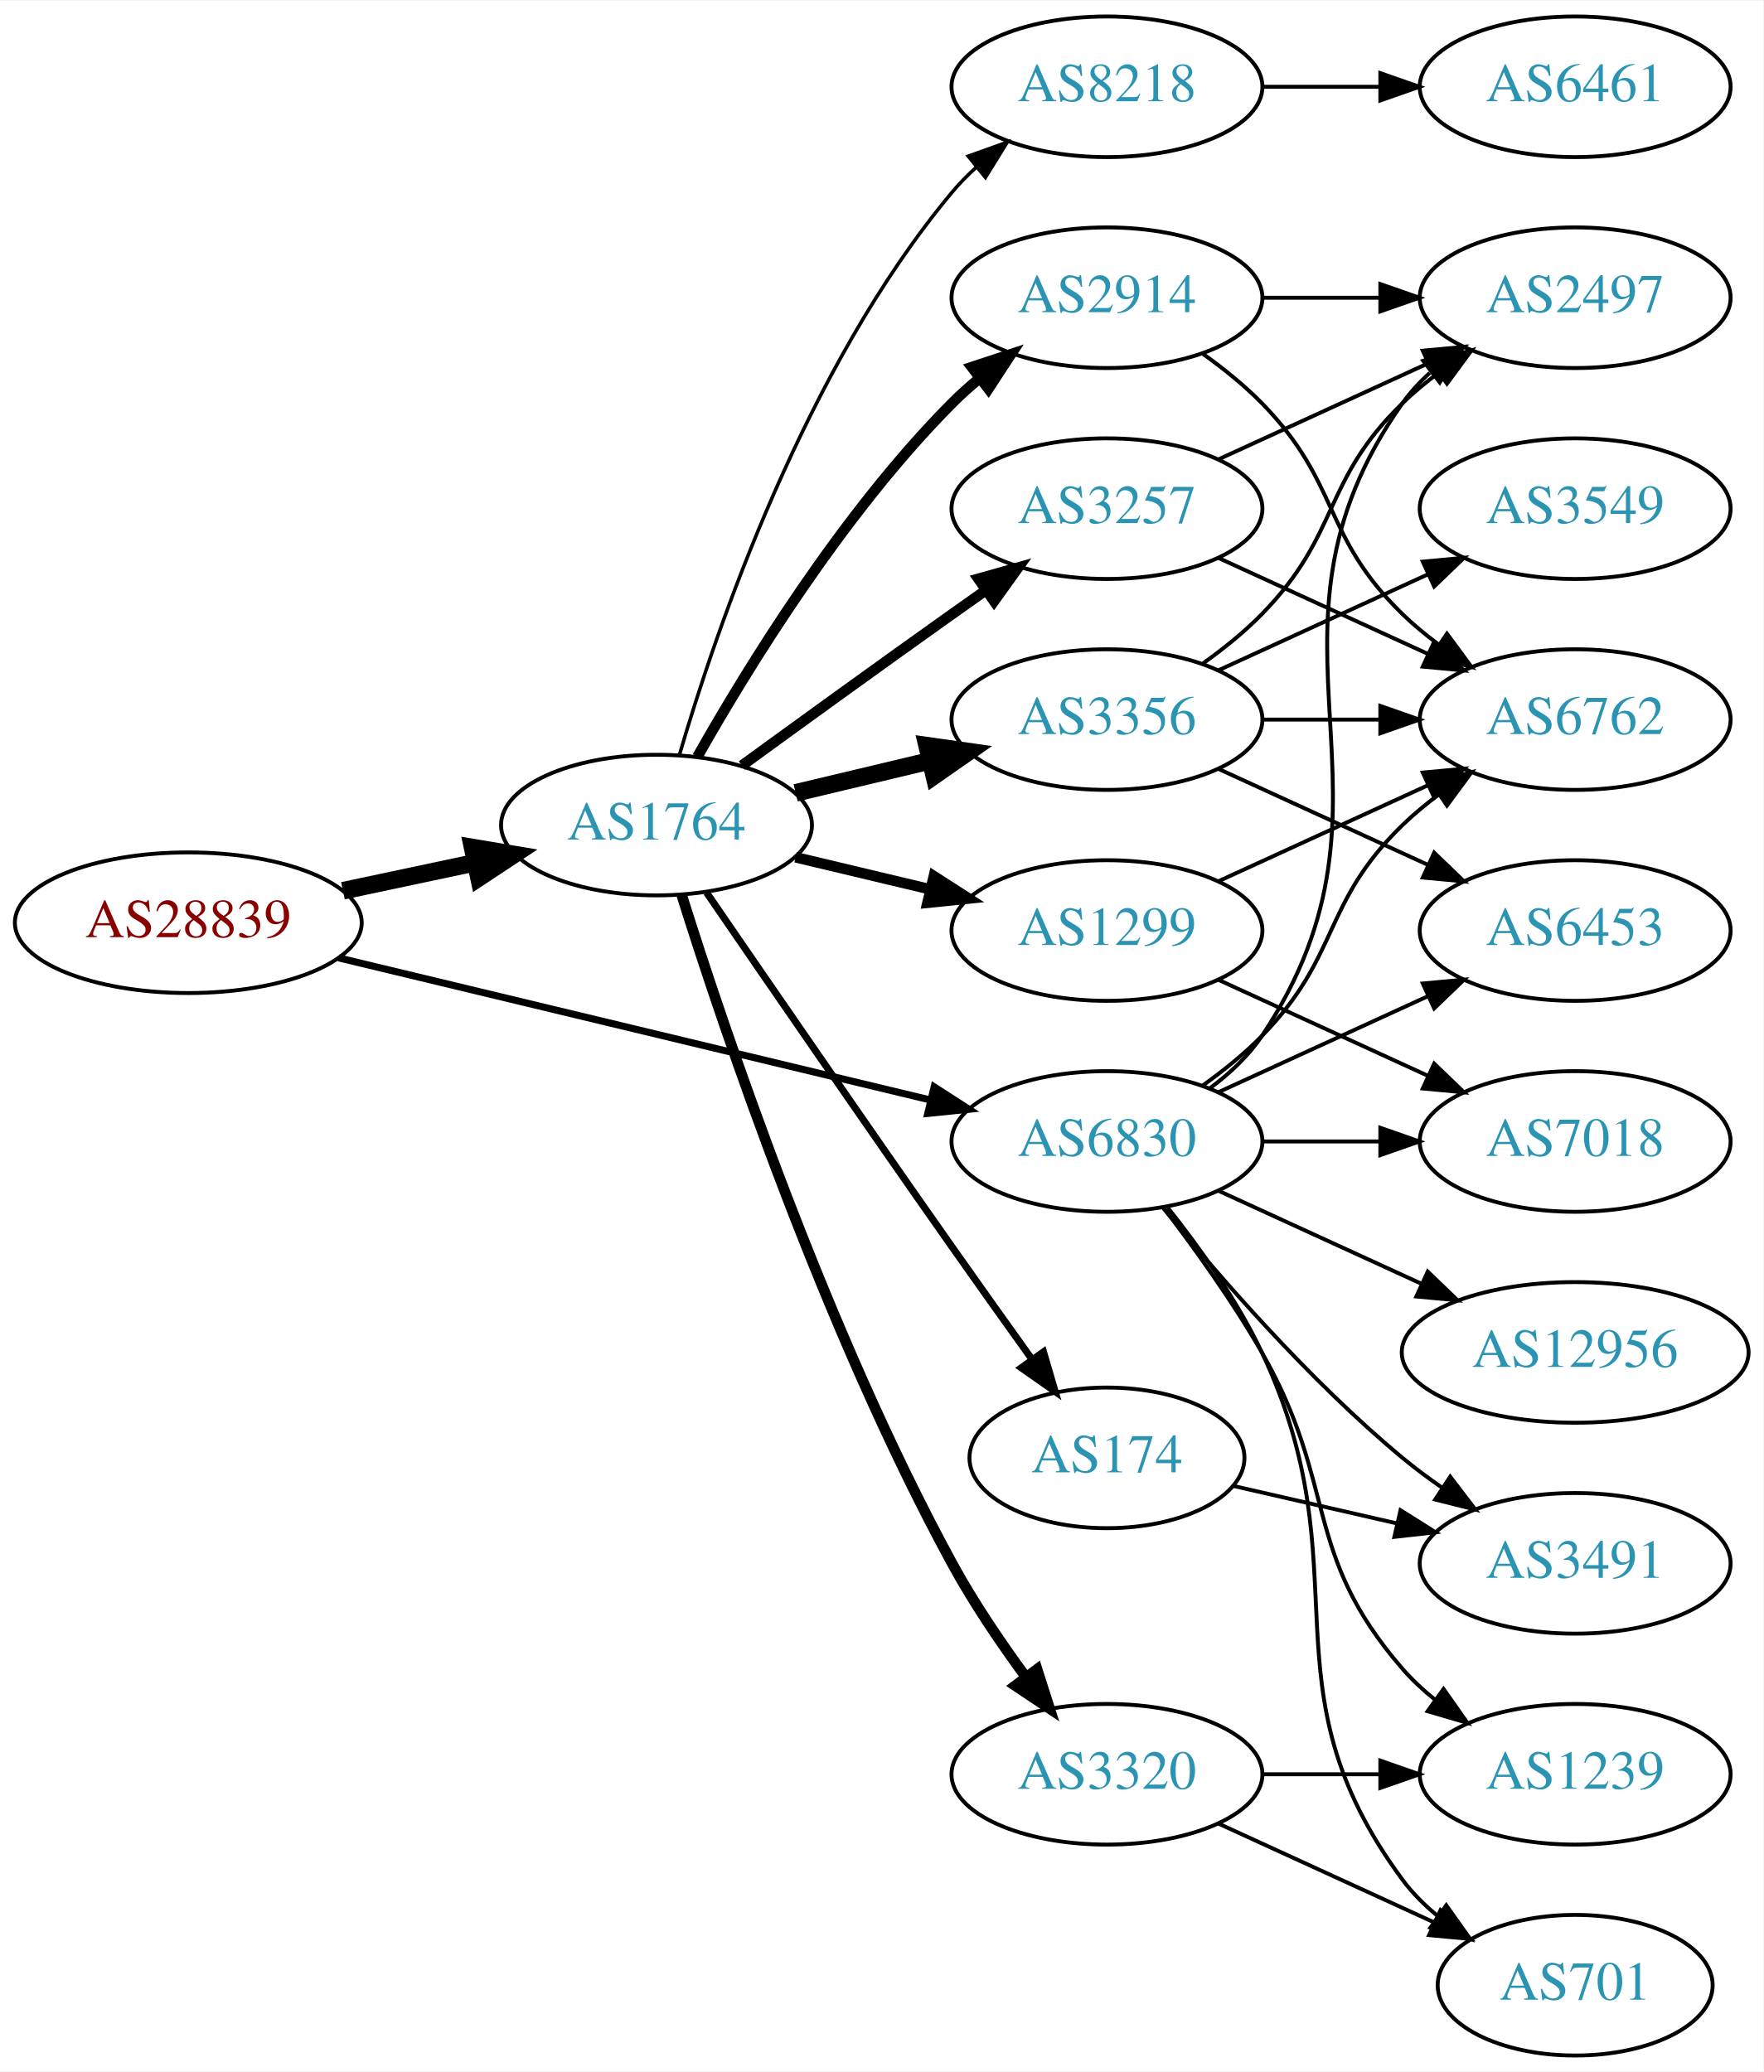
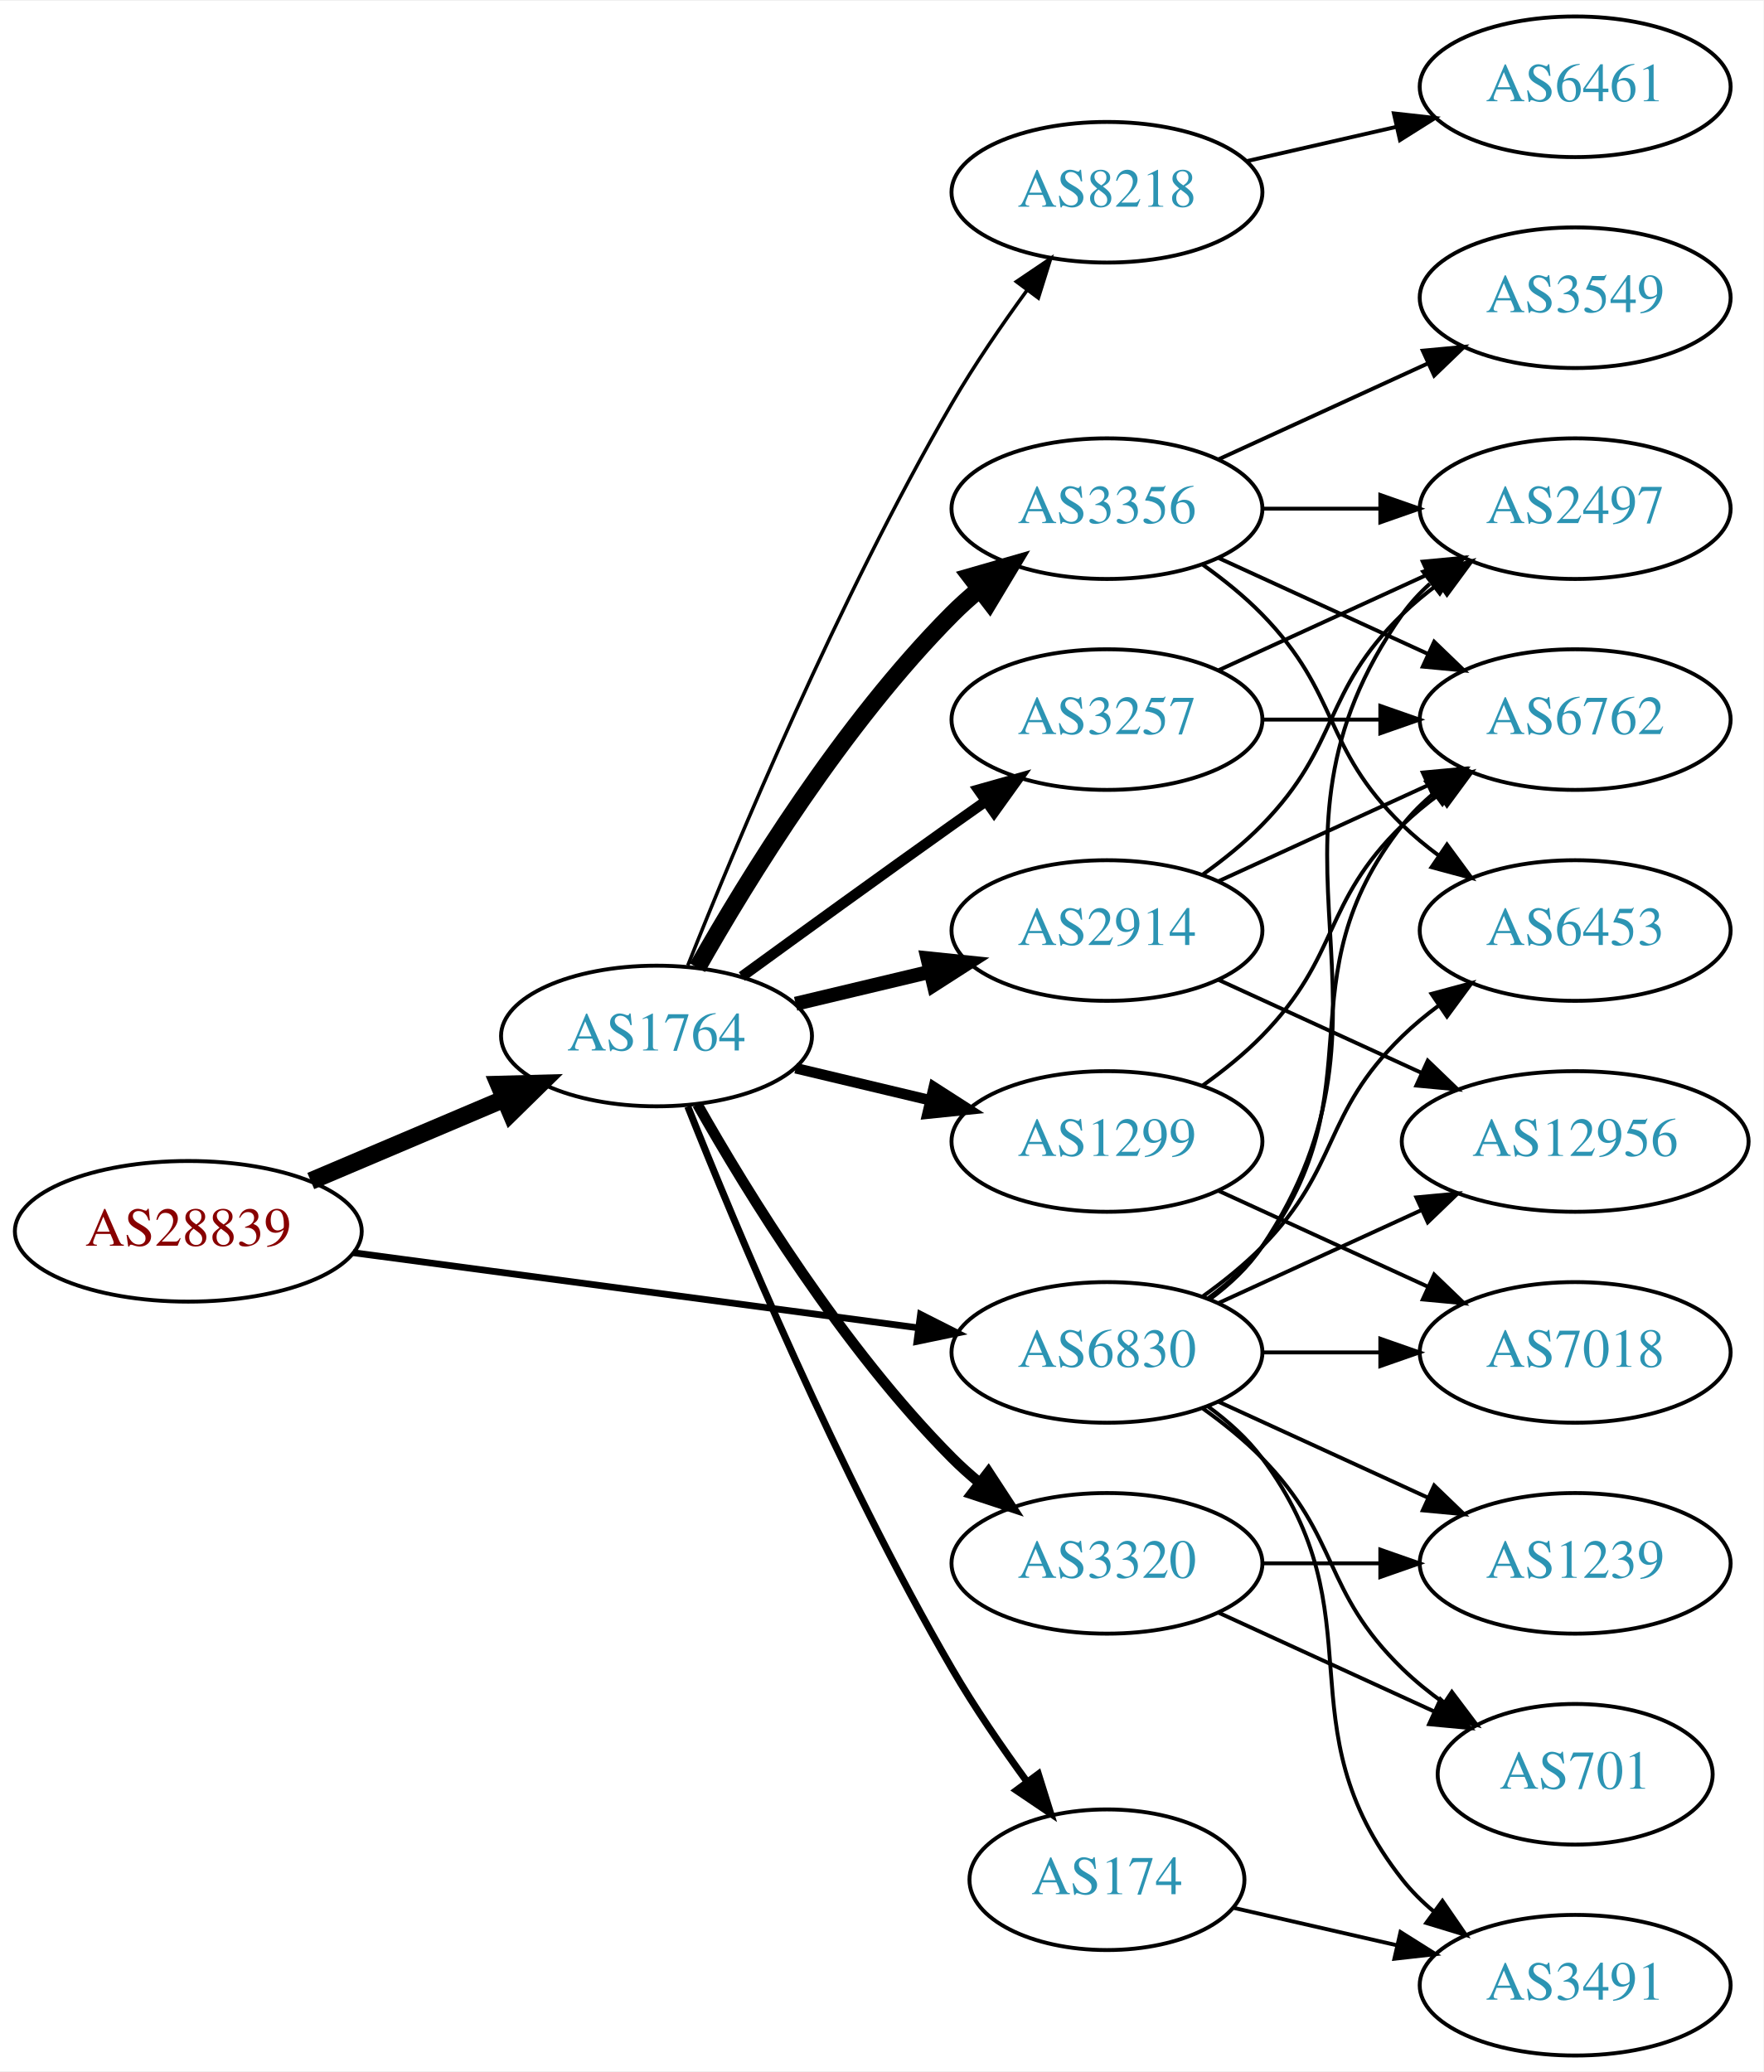
<svg xmlns="http://www.w3.org/2000/svg" xmlns:xlink="http://www.w3.org/1999/xlink" width="451pt" height="530pt" viewBox="0.00 0.00 451.37 530.00">
  <g id="graph0" class="graph" transform="scale(1 1) rotate(0) translate(4 526)">
    <polygon fill="white" stroke="none" points="-4,4 -4,-526 447.37,-526 447.37,4 -4,4" />
    <g id="node1" class="node">
      <g id="a_node1">
        <a xlink:href="/asn/28839" xlink:title="AS28839 ~ ASN-UNOV [AT]">
-           <ellipse fill="#ffffff" stroke="black" cx="44.196" cy="-290" rx="44.393" ry="18" />
-           <text text-anchor="middle" x="44.196" y="-286.3" font-family="Times,serif" font-size="14.00" fill="#880000">AS28839</text>
+           <ellipse fill="#ffffff" stroke="black" cx="44.196" cy="-211" rx="44.393" ry="18" />
+           <text text-anchor="middle" x="44.196" y="-207.3" font-family="Times,serif" font-size="14.00" fill="#880000">AS28839</text>
        </a>
      </g>
    </g>
    <g id="node2" class="node">
      <g id="a_node2">
        <a xlink:href="/asn/1764" xlink:title="AS1764 ~ NEXTLAYER-AS [AT]">
-           <ellipse fill="#ffffff" stroke="black" cx="164.039" cy="-315" rx="39.794" ry="18" />
-           <text text-anchor="middle" x="164.039" y="-311.3" font-family="Times,serif" font-size="14.00" fill="#2c94b3">AS1764</text>
+           <ellipse fill="#ffffff" stroke="black" cx="164.039" cy="-261" rx="39.794" ry="18" />
+           <text text-anchor="middle" x="164.039" y="-257.3" font-family="Times,serif" font-size="14.00" fill="#2c94b3">AS1764</text>
        </a>
      </g>
    </g>
    <g id="edge1" class="edge">
-       <path fill="none" stroke="black" stroke-width="4.5" d="M83.782,-298.186C94.575,-300.476 106.404,-302.985 117.556,-305.351" />
-       <polygon fill="black" stroke="black" stroke-width="4.5" points="116.958,-309.249 127.557,-307.473 118.592,-301.546 116.958,-309.249" />
+       <path fill="none" stroke="black" stroke-width="4.5" d="M75.543,-223.876C90.566,-230.25 108.857,-238.011 124.824,-244.786" />
+       <polygon fill="black" stroke="black" stroke-width="4.5" points="123.672,-248.574 134.416,-248.856 126.748,-241.325 123.672,-248.574" />
    </g>
    <g id="node3" class="node">
      <g id="a_node3">
        <a xlink:href="/asn/6830" xlink:title="AS6830 ~ LGI-UPC [AT]">
-           <ellipse fill="#ffffff" stroke="black" cx="279.332" cy="-234" rx="39.794" ry="18" />
-           <text text-anchor="middle" x="279.332" y="-230.3" font-family="Times,serif" font-size="14.00" fill="#2c94b3">AS6830</text>
+           <ellipse fill="#ffffff" stroke="black" cx="279.332" cy="-180" rx="39.794" ry="18" />
+           <text text-anchor="middle" x="279.332" y="-176.3" font-family="Times,serif" font-size="14.00" fill="#2c94b3">AS6830</text>
        </a>
      </g>
    </g>
    <g id="edge2" class="edge">
-       <path fill="none" stroke="black" stroke-width="1.8" d="M82.653,-281.003C123.97,-271.078 190.394,-255.123 234.203,-244.6" />
-       <polygon fill="black" stroke="black" stroke-width="1.8" points="235.1,-247.984 244.006,-242.245 233.465,-241.178 235.1,-247.984" />
+       <path fill="none" stroke="black" stroke-width="1.714" d="M86.339,-205.529C126.795,-200.15 188.491,-191.946 230.969,-186.298" />
+       <polygon fill="black" stroke="black" stroke-width="1.714" points="231.61,-189.743 241.061,-184.956 230.687,-182.805 231.61,-189.743" />
    </g>
    <g id="node4" class="node">
      <g id="a_node4">
-         <a xlink:href="/asn/8218" xlink:title="AS8218 ~ legacy Neotelecoms [FR]">
-           <ellipse fill="#ffffff" stroke="black" cx="279.332" cy="-504" rx="39.794" ry="18" />
-           <text text-anchor="middle" x="279.332" y="-500.3" font-family="Times,serif" font-size="14.00" fill="#2c94b3">AS8218</text>
+         <a xlink:href="/asn/3356" xlink:title="AS3356 ~ Level 3 Parent, LLC [US]">
+           <ellipse fill="#ffffff" stroke="black" cx="279.332" cy="-396" rx="39.794" ry="18" />
+           <text text-anchor="middle" x="279.332" y="-392.3" font-family="Times,serif" font-size="14.00" fill="#2c94b3">AS3356</text>
        </a>
      </g>
    </g>
    <g id="edge3" class="edge">
-       <path fill="none" stroke="black" stroke-width="0.9" d="M169.913,-333.002C179.227,-364.844 202.043,-431.981 239.685,-477 241.555,-479.237 243.654,-481.374 245.88,-483.396" />
-       <polygon fill="black" stroke="black" stroke-width="0.9" points="243.823,-486.234 253.799,-489.804 248.227,-480.793 243.823,-486.234" />
+       <path fill="none" stroke="black" stroke-width="4.5" d="M174.498,-278.49C187.28,-301.096 211.712,-340.886 239.685,-369 241.796,-371.121 244.092,-373.188 246.477,-375.171" />
+       <polygon fill="black" stroke="black" stroke-width="4.5" points="244.463,-378.589 254.793,-381.556 249.259,-372.343 244.463,-378.589" />
    </g>
    <g id="node5" class="node">
      <g id="a_node5">
-         <a xlink:href="/asn/1299" xlink:title="AS1299 ~ Telia Carrier [EU]">
-           <ellipse fill="#ffffff" stroke="black" cx="279.332" cy="-288" rx="39.794" ry="18" />
-           <text text-anchor="middle" x="279.332" y="-284.3" font-family="Times,serif" font-size="14.00" fill="#2c94b3">AS1299</text>
+         <a xlink:href="/asn/3257" xlink:title="AS3257 ~ GTT [DE]">
+           <ellipse fill="#ffffff" stroke="black" cx="279.332" cy="-342" rx="39.794" ry="18" />
+           <text text-anchor="middle" x="279.332" y="-338.3" font-family="Times,serif" font-size="14.00" fill="#2c94b3">AS3257</text>
        </a>
      </g>
    </g>
    <g id="edge4" class="edge">
-       <path fill="none" stroke="black" stroke-width="2.7" d="M199.646,-306.752C210.517,-304.162 222.671,-301.265 234.114,-298.538" />
-       <polygon fill="black" stroke="black" stroke-width="2.7" points="235.02,-301.92 243.936,-296.197 233.397,-295.111 235.02,-301.92" />
+       <path fill="none" stroke="black" stroke-width="2.7" d="M185.887,-276.222C200.821,-287.091 221.435,-302.025 239.685,-315 242.506,-317.005 245.449,-319.085 248.397,-321.159" />
+       <polygon fill="black" stroke="black" stroke-width="2.7" points="246.424,-324.05 256.621,-326.926 250.443,-318.319 246.424,-324.05" />
    </g>
    <g id="node6" class="node">
      <g id="a_node6">
-         <a xlink:href="/asn/3356" xlink:title="AS3356 ~ Level 3 Parent, LLC [US]">
-           <ellipse fill="#ffffff" stroke="black" cx="279.332" cy="-342" rx="39.794" ry="18" />
-           <text text-anchor="middle" x="279.332" y="-338.3" font-family="Times,serif" font-size="14.00" fill="#2c94b3">AS3356</text>
+         <a xlink:href="/asn/2914" xlink:title="AS2914 ~ NTT America, Inc. [US]">
+           <ellipse fill="#ffffff" stroke="black" cx="279.332" cy="-288" rx="39.794" ry="18" />
+           <text text-anchor="middle" x="279.332" y="-284.3" font-family="Times,serif" font-size="14.00" fill="#2c94b3">AS2914</text>
        </a>
      </g>
    </g>
    <g id="edge5" class="edge">
-       <path fill="none" stroke="black" stroke-width="4.5" d="M199.646,-323.248C210.517,-325.838 222.671,-328.735 234.114,-331.462" />
-       <polygon fill="black" stroke="black" stroke-width="4.5" points="233.296,-335.315 243.936,-333.803 235.122,-327.654 233.296,-335.315" />
+       <path fill="none" stroke="black" stroke-width="3.6" d="M199.646,-269.248C210.517,-271.838 222.671,-274.735 234.114,-277.462" />
+       <polygon fill="black" stroke="black" stroke-width="3.6" points="233.397,-280.889 243.936,-279.803 235.02,-274.08 233.397,-280.889" />
    </g>
    <g id="node7" class="node">
      <g id="a_node7">
-         <a xlink:href="/asn/174" xlink:title="AS174 ~ Cogent Communications [US]">
-           <ellipse fill="#ffffff" stroke="black" cx="279.332" cy="-153" rx="35.194" ry="18" />
-           <text text-anchor="middle" x="279.332" y="-149.3" font-family="Times,serif" font-size="14.00" fill="#2c94b3">AS174</text>
+         <a xlink:href="/asn/3320" xlink:title="AS3320 ~ DTAG [DE]">
+           <ellipse fill="#ffffff" stroke="black" cx="279.332" cy="-126" rx="39.794" ry="18" />
+           <text text-anchor="middle" x="279.332" y="-122.3" font-family="Times,serif" font-size="14.00" fill="#2c94b3">AS3320</text>
        </a>
      </g>
    </g>
    <g id="edge6" class="edge">
-       <path fill="none" stroke="black" stroke-width="1.8" d="M176.846,-297.731C191.489,-276.358 217.262,-238.88 239.685,-207 246.32,-197.567 253.67,-187.261 260.164,-178.205" />
-       <polygon fill="black" stroke="black" stroke-width="1.8" points="263.085,-180.138 266.076,-169.974 257.399,-176.054 263.085,-180.138" />
+       <path fill="none" stroke="black" stroke-width="2.7" d="M174.498,-243.51C187.28,-220.904 211.712,-181.114 239.685,-153 241.796,-150.879 244.092,-148.812 246.477,-146.829" />
+       <polygon fill="black" stroke="black" stroke-width="2.7" points="248.993,-149.31 254.793,-140.444 244.73,-143.758 248.993,-149.31" />
    </g>
    <g id="node8" class="node">
      <g id="a_node8">
-         <a xlink:href="/asn/2914" xlink:title="AS2914 ~ NTT America, Inc. [US]">
-           <ellipse fill="#ffffff" stroke="black" cx="279.332" cy="-450" rx="39.794" ry="18" />
-           <text text-anchor="middle" x="279.332" y="-446.3" font-family="Times,serif" font-size="14.00" fill="#2c94b3">AS2914</text>
+         <a xlink:href="/asn/1299" xlink:title="AS1299 ~ Telia Carrier [EU]">
+           <ellipse fill="#ffffff" stroke="black" cx="279.332" cy="-234" rx="39.794" ry="18" />
+           <text text-anchor="middle" x="279.332" y="-230.3" font-family="Times,serif" font-size="14.00" fill="#2c94b3">AS1299</text>
        </a>
      </g>
    </g>
    <g id="edge7" class="edge">
-       <path fill="none" stroke="black" stroke-width="2.7" d="M174.498,-332.49C187.28,-355.096 211.712,-394.886 239.685,-423 241.796,-425.121 244.092,-427.188 246.477,-429.171" />
-       <polygon fill="black" stroke="black" stroke-width="2.7" points="244.73,-432.242 254.793,-435.556 248.993,-426.69 244.73,-432.242" />
+       <path fill="none" stroke="black" stroke-width="2.7" d="M199.646,-252.752C210.517,-250.162 222.671,-247.265 234.114,-244.538" />
+       <polygon fill="black" stroke="black" stroke-width="2.7" points="235.02,-247.92 243.936,-242.197 233.397,-241.111 235.02,-247.92" />
    </g>
    <g id="node9" class="node">
      <g id="a_node9">
-         <a xlink:href="/asn/3257" xlink:title="AS3257 ~ GTT [DE]">
-           <ellipse fill="#ffffff" stroke="black" cx="279.332" cy="-396" rx="39.794" ry="18" />
-           <text text-anchor="middle" x="279.332" y="-392.3" font-family="Times,serif" font-size="14.00" fill="#2c94b3">AS3257</text>
+         <a xlink:href="/asn/174" xlink:title="AS174 ~ Cogent Communications [US]">
+           <ellipse fill="#ffffff" stroke="black" cx="279.332" cy="-45" rx="35.194" ry="18" />
+           <text text-anchor="middle" x="279.332" y="-41.3" font-family="Times,serif" font-size="14.00" fill="#2c94b3">AS174</text>
        </a>
      </g>
    </g>
    <g id="edge8" class="edge">
-       <path fill="none" stroke="black" stroke-width="2.7" d="M185.887,-330.222C200.821,-341.091 221.435,-356.025 239.685,-369 242.506,-371.005 245.449,-373.085 248.397,-375.159" />
-       <polygon fill="black" stroke="black" stroke-width="2.7" points="246.424,-378.05 256.621,-380.926 250.443,-372.319 246.424,-378.05" />
+       <path fill="none" stroke="black" stroke-width="1.8" d="M172.042,-242.949C184.169,-212.43 210.587,-149.067 239.685,-99 245.392,-89.181 252.43,-78.922 258.929,-70.016" />
+       <polygon fill="black" stroke="black" stroke-width="1.8" points="261.77,-72.061 264.934,-61.95 256.155,-67.881 261.77,-72.061" />
    </g>
    <g id="node10" class="node">
      <g id="a_node10">
-         <a xlink:href="/asn/3320" xlink:title="AS3320 ~ DTAG [DE]">
-           <ellipse fill="#ffffff" stroke="black" cx="279.332" cy="-72" rx="39.794" ry="18" />
-           <text text-anchor="middle" x="279.332" y="-68.3" font-family="Times,serif" font-size="14.00" fill="#2c94b3">AS3320</text>
+         <a xlink:href="/asn/8218" xlink:title="AS8218 ~ legacy Neotelecoms [FR]">
+           <ellipse fill="#ffffff" stroke="black" cx="279.332" cy="-477" rx="39.794" ry="18" />
+           <text text-anchor="middle" x="279.332" y="-473.3" font-family="Times,serif" font-size="14.00" fill="#2c94b3">AS8218</text>
        </a>
      </g>
    </g>
    <g id="edge9" class="edge">
-       <path fill="none" stroke="black" stroke-width="2.7" d="M170.46,-297.159C181.231,-262.854 207.122,-185.797 239.685,-126 245.117,-116.026 252.091,-105.731 258.617,-96.84" />
-       <polygon fill="black" stroke="black" stroke-width="2.7" points="261.45,-98.895 264.67,-88.802 255.858,-94.684 261.45,-98.895" />
+       <path fill="none" stroke="black" stroke-width="0.9" d="M172.042,-279.051C184.169,-309.57 210.587,-372.933 239.685,-423 245.392,-432.819 252.43,-443.078 258.929,-451.984" />
+       <polygon fill="black" stroke="black" stroke-width="0.9" points="256.155,-454.119 264.934,-460.05 261.77,-449.938 256.155,-454.119" />
+     </g>
+     <g id="node11" class="node">
+       <g id="a_node11">
+         <a xlink:href="/asn/12956" xlink:title="AS12956 ~ TELXIUS [ES]">
+           <ellipse fill="#ffffff" stroke="black" cx="399.174" cy="-234" rx="44.393" ry="18" />
+           <text text-anchor="middle" x="399.174" y="-230.3" font-family="Times,serif" font-size="14.00" fill="#2c94b3">AS12956</text>
+         </a>
+       </g>
+     </g>
+     <g id="edge31" class="edge">
+       <path fill="none" stroke="black" d="M307.96,-192.661C323.458,-199.762 343.025,-208.728 359.971,-216.494" />
+       <polygon fill="black" stroke="black" points="358.525,-219.681 369.074,-220.665 361.441,-213.317 358.525,-219.681" />
    </g>
    <g id="node12" class="node">
      <g id="a_node12">
-         <a xlink:href="/asn/7018" xlink:title="AS7018 ~ AT&amp;T Services, Inc. [US]">
-           <ellipse fill="#ffffff" stroke="black" cx="399.174" cy="-234" rx="39.794" ry="18" />
-           <text text-anchor="middle" x="399.174" y="-230.3" font-family="Times,serif" font-size="14.00" fill="#2c94b3">AS7018</text>
-         </a>
-       </g>
-     </g>
-     <g id="edge29" class="edge">
-       <path fill="none" stroke="black" d="M319.244,-234C328.798,-234 339.147,-234 349.11,-234" />
-       <polygon fill="black" stroke="black" points="349.302,-237.5 359.302,-234 349.302,-230.5 349.302,-237.5" />
-     </g>
-     <g id="node13" class="node">
-       <g id="a_node13">
        <a xlink:href="/asn/6762" xlink:title="AS6762 ~ TELECOM ITALIA SPARKLE S.p.A. [IT]">
          <ellipse fill="#ffffff" stroke="black" cx="399.174" cy="-342" rx="39.794" ry="18" />
          <text text-anchor="middle" x="399.174" y="-338.3" font-family="Times,serif" font-size="14.00" fill="#2c94b3">AS6762</text>
        </a>
      </g>
    </g>
-     <g id="edge24" class="edge">
-       <path fill="none" stroke="black" d="M303.926,-248.389C309.182,-252.148 314.513,-256.437 318.978,-261 339.151,-281.617 334.285,-294.906 354.978,-315 357.823,-317.763 360.997,-320.386 364.297,-322.834" />
-       <polygon fill="black" stroke="black" points="362.414,-325.786 372.645,-328.538 366.363,-320.006 362.414,-325.786" />
-     </g>
-     <g id="node15" class="node">
-       <g id="a_node15">
+     <g id="edge25" class="edge">
+       <path fill="none" stroke="black" d="M305.262,-193.882C310.338,-197.611 315.256,-202.016 318.978,-207 349.249,-247.542 323.679,-275.246 354.978,-315 357.303,-317.953 360.047,-320.67 363.006,-323.147" />
+       <polygon fill="black" stroke="black" points="361.065,-326.064 371.203,-329.145 365.199,-320.415 361.065,-326.064" />
+     </g>
+     <g id="node13" class="node">
+       <g id="a_node13">
        <a xlink:href="/asn/2497" xlink:title="AS2497 ~ Internet Initiative Japan Inc. [JP]">
-           <ellipse fill="#ffffff" stroke="black" cx="399.174" cy="-450" rx="39.794" ry="18" />
-           <text text-anchor="middle" x="399.174" y="-446.3" font-family="Times,serif" font-size="14.00" fill="#2c94b3">AS2497</text>
-         </a>
-       </g>
-     </g>
-     <g id="edge30" class="edge">
-       <path fill="none" stroke="black" d="M305.651,-247.607C310.707,-251.351 315.518,-255.831 318.978,-261 360.003,-322.294 312.399,-362.775 354.978,-423 356.969,-425.816 359.356,-428.401 361.972,-430.76" />
-       <polygon fill="black" stroke="black" points="360.271,-433.865 370.34,-437.162 364.525,-428.306 360.271,-433.865" />
-     </g>
-     <g id="node16" class="node">
-       <g id="a_node16">
+           <ellipse fill="#ffffff" stroke="black" cx="399.174" cy="-396" rx="39.794" ry="18" />
+           <text text-anchor="middle" x="399.174" y="-392.3" font-family="Times,serif" font-size="14.00" fill="#2c94b3">AS2497</text>
+         </a>
+       </g>
+     </g>
+     <g id="edge29" class="edge">
+       <path fill="none" stroke="black" d="M305.651,-193.607C310.707,-197.351 315.518,-201.831 318.978,-207 360.003,-268.294 312.399,-308.775 354.978,-369 356.969,-371.816 359.356,-374.401 361.972,-376.76" />
+       <polygon fill="black" stroke="black" points="360.271,-379.865 370.34,-383.162 364.525,-374.306 360.271,-379.865" />
+     </g>
+     <g id="node14" class="node">
+       <g id="a_node14">
        <a xlink:href="/asn/6453" xlink:title="AS6453 ~ TATA COMMUNICATIONS (AMERICA) INC [US]">
          <ellipse fill="#ffffff" stroke="black" cx="399.174" cy="-288" rx="39.794" ry="18" />
          <text text-anchor="middle" x="399.174" y="-284.3" font-family="Times,serif" font-size="14.00" fill="#2c94b3">AS6453</text>
        </a>
      </g>
    </g>
-     <g id="edge26" class="edge">
-       <path fill="none" stroke="black" d="M307.96,-246.661C323.917,-253.973 344.188,-263.261 361.471,-271.181" />
-       <polygon fill="black" stroke="black" points="360.169,-274.435 370.718,-275.419 363.085,-268.071 360.169,-274.435" />
+     <g id="edge27" class="edge">
+       <path fill="none" stroke="black" d="M303.926,-194.389C309.182,-198.148 314.513,-202.437 318.978,-207 339.151,-227.617 334.285,-240.906 354.978,-261 357.823,-263.763 360.997,-266.386 364.297,-268.834" />
+       <polygon fill="black" stroke="black" points="362.414,-271.786 372.645,-274.538 366.363,-266.006 362.414,-271.786" />
+     </g>
+     <g id="node16" class="node">
+       <g id="a_node16">
+         <a xlink:href="/asn/1239" xlink:title="AS1239 ~ Sprint [US]">
+           <ellipse fill="#ffffff" stroke="black" cx="399.174" cy="-126" rx="39.794" ry="18" />
+           <text text-anchor="middle" x="399.174" y="-122.3" font-family="Times,serif" font-size="14.00" fill="#2c94b3">AS1239</text>
+         </a>
+       </g>
+     </g>
+     <g id="edge28" class="edge">
+       <path fill="none" stroke="black" d="M307.96,-167.339C323.917,-160.027 344.188,-150.739 361.471,-142.819" />
+       <polygon fill="black" stroke="black" points="363.085,-145.929 370.718,-138.581 360.169,-139.565 363.085,-145.929" />
    </g>
    <g id="node17" class="node">
      <g id="a_node17">
-         <a xlink:href="/asn/3491" xlink:title="AS3491 ~ PCCW Global, Inc. [US]">
-           <ellipse fill="#ffffff" stroke="black" cx="399.174" cy="-126" rx="39.794" ry="18" />
-           <text text-anchor="middle" x="399.174" y="-122.3" font-family="Times,serif" font-size="14.00" fill="#2c94b3">AS3491</text>
-         </a>
-       </g>
-     </g>
-     <g id="edge27" class="edge">
-       <path fill="none" stroke="black" d="M293.751,-216.935C307.865,-199.625 331.28,-172.655 354.978,-153 358.194,-150.332 361.695,-147.73 365.265,-145.259" />
-       <polygon fill="black" stroke="black" points="367.189,-148.183 373.622,-139.764 363.343,-142.334 367.189,-148.183" />
+         <a xlink:href="/asn/701" xlink:title="AS701 ~ UUNET [US]">
+           <ellipse fill="#ffffff" stroke="black" cx="399.174" cy="-72" rx="35.194" ry="18" />
+           <text text-anchor="middle" x="399.174" y="-68.3" font-family="Times,serif" font-size="14.00" fill="#2c94b3">AS701</text>
+         </a>
+       </g>
+     </g>
+     <g id="edge26" class="edge">
+       <path fill="none" stroke="black" d="M303.926,-165.611C309.182,-161.852 314.513,-157.563 318.978,-153 339.151,-132.383 334.285,-119.094 354.978,-99 358.206,-95.866 361.857,-92.911 365.635,-90.188" />
+       <polygon fill="black" stroke="black" points="367.614,-93.075 373.995,-84.617 363.732,-87.25 367.614,-93.075" />
    </g>
    <g id="node18" class="node">
      <g id="a_node18">
-         <a xlink:href="/asn/701" xlink:title="AS701 ~ UUNET [US]">
-           <ellipse fill="#ffffff" stroke="black" cx="399.174" cy="-18" rx="35.194" ry="18" />
-           <text text-anchor="middle" x="399.174" y="-14.3" font-family="Times,serif" font-size="14.00" fill="#2c94b3">AS701</text>
-         </a>
-       </g>
-     </g>
-     <g id="edge28" class="edge">
-       <path fill="none" stroke="black" d="M294.932,-217.009C303.019,-206.845 312.681,-193.345 318.978,-180 345.477,-123.841 318.075,-94.941 354.978,-45 357.521,-41.559 360.645,-38.455 364.04,-35.682" />
-       <polygon fill="black" stroke="black" points="366.178,-38.456 372.307,-29.814 362.127,-32.748 366.178,-38.456" />
+         <a xlink:href="/asn/3491" xlink:title="AS3491 ~ PCCW Global, Inc. [US]">
+           <ellipse fill="#ffffff" stroke="black" cx="399.174" cy="-18" rx="39.794" ry="18" />
+           <text text-anchor="middle" x="399.174" y="-14.3" font-family="Times,serif" font-size="14.00" fill="#2c94b3">AS3491</text>
+         </a>
+       </g>
+     </g>
+     <g id="edge30" class="edge">
+       <path fill="none" stroke="black" d="M305.262,-166.118C310.338,-162.389 315.256,-157.984 318.978,-153 349.249,-112.458 323.679,-84.754 354.978,-45 357.303,-42.047 360.047,-39.33 363.006,-36.853" />
+       <polygon fill="black" stroke="black" points="365.199,-39.585 371.203,-30.855 361.065,-33.936 365.199,-39.585" />
    </g>
    <g id="node19" class="node">
      <g id="a_node19">
-         <a xlink:href="/asn/1239" xlink:title="AS1239 ~ Sprint [US]">
-           <ellipse fill="#ffffff" stroke="black" cx="399.174" cy="-72" rx="39.794" ry="18" />
-           <text text-anchor="middle" x="399.174" y="-68.3" font-family="Times,serif" font-size="14.00" fill="#2c94b3">AS1239</text>
-         </a>
-       </g>
-     </g>
-     <g id="edge31" class="edge">
-       <path fill="none" stroke="black" d="M293.793,-217.087C301.686,-206.73 311.535,-193.008 318.978,-180 338.543,-145.806 329.144,-128.742 354.978,-99 357.443,-96.162 360.28,-93.523 363.297,-91.094" />
-       <polygon fill="black" stroke="black" points="365.484,-93.833 371.575,-85.164 361.408,-88.142 365.484,-93.833" />
+         <a xlink:href="/asn/7018" xlink:title="AS7018 ~ AT&amp;T Services, Inc. [US]">
+           <ellipse fill="#ffffff" stroke="black" cx="399.174" cy="-180" rx="39.794" ry="18" />
+           <text text-anchor="middle" x="399.174" y="-176.3" font-family="Times,serif" font-size="14.00" fill="#2c94b3">AS7018</text>
+         </a>
+       </g>
+     </g>
+     <g id="edge32" class="edge">
+       <path fill="none" stroke="black" d="M319.244,-180C328.798,-180 339.147,-180 349.11,-180" />
+       <polygon fill="black" stroke="black" points="349.302,-183.5 359.302,-180 349.302,-176.5 349.302,-183.5" />
+     </g>
+     <g id="edge16" class="edge">
+       <path fill="none" stroke="black" d="M307.96,-383.339C323.917,-376.027 344.188,-366.739 361.471,-358.819" />
+       <polygon fill="black" stroke="black" points="363.085,-361.929 370.718,-354.581 360.169,-355.565 363.085,-361.929" />
+     </g>
+     <g id="edge14" class="edge">
+       <path fill="none" stroke="black" d="M319.244,-396C328.798,-396 339.147,-396 349.11,-396" />
+       <polygon fill="black" stroke="black" points="349.302,-399.5 359.302,-396 349.302,-392.5 349.302,-399.5" />
+     </g>
+     <g id="edge13" class="edge">
+       <path fill="none" stroke="black" d="M303.926,-381.611C309.182,-377.852 314.513,-373.563 318.978,-369 339.151,-348.383 334.285,-335.094 354.978,-315 357.823,-312.237 360.997,-309.614 364.297,-307.166" />
+       <polygon fill="black" stroke="black" points="366.363,-309.994 372.645,-301.462 362.414,-304.214 366.363,-309.994" />
+     </g>
+     <g id="node15" class="node">
+       <g id="a_node15">
+         <a xlink:href="/asn/3549" xlink:title="AS3549 ~ Level 3 Parent, LLC [US]">
+           <ellipse fill="#ffffff" stroke="black" cx="399.174" cy="-450" rx="39.794" ry="18" />
+           <text text-anchor="middle" x="399.174" y="-446.3" font-family="Times,serif" font-size="14.00" fill="#2c94b3">AS3549</text>
+         </a>
+       </g>
+     </g>
+     <g id="edge15" class="edge">
+       <path fill="none" stroke="black" d="M307.96,-408.661C323.917,-415.973 344.188,-425.261 361.471,-433.181" />
+       <polygon fill="black" stroke="black" points="360.169,-436.435 370.718,-437.419 363.085,-430.071 360.169,-436.435" />
+     </g>
+     <g id="edge20" class="edge">
+       <path fill="none" stroke="black" d="M319.244,-342C328.798,-342 339.147,-342 349.11,-342" />
+       <polygon fill="black" stroke="black" points="349.302,-345.5 359.302,-342 349.302,-338.5 349.302,-345.5" />
+     </g>
+     <g id="edge19" class="edge">
+       <path fill="none" stroke="black" d="M307.96,-354.661C323.917,-361.973 344.188,-371.261 361.471,-379.181" />
+       <polygon fill="black" stroke="black" points="360.169,-382.435 370.718,-383.419 363.085,-376.071 360.169,-382.435" />
+     </g>
+     <g id="edge10" class="edge">
+       <path fill="none" stroke="black" d="M307.96,-275.339C323.458,-268.238 343.025,-259.272 359.971,-251.506" />
+       <polygon fill="black" stroke="black" points="361.441,-254.683 369.074,-247.335 358.525,-248.319 361.441,-254.683" />
+     </g>
+     <g id="edge11" class="edge">
+       <path fill="none" stroke="black" d="M307.96,-300.661C323.917,-307.973 344.188,-317.261 361.471,-325.181" />
+       <polygon fill="black" stroke="black" points="360.169,-328.435 370.718,-329.419 363.085,-322.071 360.169,-328.435" />
+     </g>
+     <g id="edge12" class="edge">
+       <path fill="none" stroke="black" d="M303.926,-302.389C309.182,-306.148 314.513,-310.437 318.978,-315 339.151,-335.617 334.285,-348.906 354.978,-369 357.823,-371.763 360.997,-374.386 364.297,-376.834" />
+       <polygon fill="black" stroke="black" points="362.414,-379.786 372.645,-382.538 366.363,-374.006 362.414,-379.786" />
+     </g>
+     <g id="edge17" class="edge">
+       <path fill="none" stroke="black" d="M319.244,-126C328.798,-126 339.147,-126 349.11,-126" />
+       <polygon fill="black" stroke="black" points="349.302,-129.5 359.302,-126 349.302,-122.5 349.302,-129.5" />
+     </g>
+     <g id="edge18" class="edge">
+       <path fill="none" stroke="black" d="M307.96,-113.339C324.377,-105.817 345.358,-96.202 362.955,-88.139" />
+       <polygon fill="black" stroke="black" points="364.7,-91.189 372.332,-83.842 361.783,-84.826 364.7,-91.189" />
+     </g>
+     <g id="edge22" class="edge">
+       <path fill="none" stroke="black" d="M303.926,-248.389C309.182,-252.148 314.513,-256.437 318.978,-261 339.151,-281.617 334.285,-294.906 354.978,-315 357.823,-317.763 360.997,-320.386 364.297,-322.834" />
+       <polygon fill="black" stroke="black" points="362.414,-325.786 372.645,-328.538 366.363,-320.006 362.414,-325.786" />
+     </g>
+     <g id="edge23" class="edge">
+       <path fill="none" stroke="black" d="M307.96,-221.339C323.917,-214.027 344.188,-204.739 361.471,-196.819" />
+       <polygon fill="black" stroke="black" points="363.085,-199.929 370.718,-192.581 360.169,-193.565 363.085,-199.929" />
+     </g>
+     <g id="edge21" class="edge">
+       <path fill="none" stroke="black" d="M311.602,-37.835C324.441,-34.894 339.546,-31.433 353.513,-28.233" />
+       <polygon fill="black" stroke="black" points="354.468,-31.605 363.434,-25.96 352.905,-24.782 354.468,-31.605" />
    </g>
    <g id="node20" class="node">
      <g id="a_node20">
-         <a xlink:href="/asn/12956" xlink:title="AS12956 ~ TELXIUS [ES]">
-           <ellipse fill="#ffffff" stroke="black" cx="399.174" cy="-180" rx="44.393" ry="18" />
-           <text text-anchor="middle" x="399.174" y="-176.3" font-family="Times,serif" font-size="14.00" fill="#2c94b3">AS12956</text>
-         </a>
-       </g>
-     </g>
-     <g id="edge25" class="edge">
-       <path fill="none" stroke="black" d="M307.96,-221.339C323.458,-214.238 343.025,-205.272 359.971,-197.506" />
-       <polygon fill="black" stroke="black" points="361.441,-200.683 369.074,-193.335 358.525,-194.319 361.441,-200.683" />
-     </g>
-     <g id="node11" class="node">
-       <g id="a_node11">
        <a xlink:href="/asn/6461" xlink:title="AS6461 ~ Zayo Bandwidth [US]">
          <ellipse fill="#ffffff" stroke="black" cx="399.174" cy="-504" rx="39.794" ry="18" />
          <text text-anchor="middle" x="399.174" y="-500.3" font-family="Times,serif" font-size="14.00" fill="#2c94b3">AS6461</text>
        </a>
      </g>
    </g>
-     <g id="edge10" class="edge">
-       <path fill="none" stroke="black" d="M319.244,-504C328.798,-504 339.147,-504 349.11,-504" />
-       <polygon fill="black" stroke="black" points="349.302,-507.5 359.302,-504 349.302,-500.5 349.302,-507.5" />
-     </g>
-     <g id="edge11" class="edge">
-       <path fill="none" stroke="black" d="M307.96,-275.339C323.917,-268.027 344.188,-258.739 361.471,-250.819" />
-       <polygon fill="black" stroke="black" points="363.085,-253.929 370.718,-246.581 360.169,-247.565 363.085,-253.929" />
-     </g>
-     <g id="edge12" class="edge">
-       <path fill="none" stroke="black" d="M307.96,-300.661C323.917,-307.973 344.188,-317.261 361.471,-325.181" />
-       <polygon fill="black" stroke="black" points="360.169,-328.435 370.718,-329.419 363.085,-322.071 360.169,-328.435" />
-     </g>
-     <g id="edge15" class="edge">
-       <path fill="none" stroke="black" d="M319.244,-342C328.798,-342 339.147,-342 349.11,-342" />
-       <polygon fill="black" stroke="black" points="349.302,-345.5 359.302,-342 349.302,-338.5 349.302,-345.5" />
-     </g>
-     <g id="node14" class="node">
-       <g id="a_node14">
-         <a xlink:href="/asn/3549" xlink:title="AS3549 ~ Level 3 Parent, LLC [US]">
-           <ellipse fill="#ffffff" stroke="black" cx="399.174" cy="-396" rx="39.794" ry="18" />
-           <text text-anchor="middle" x="399.174" y="-392.3" font-family="Times,serif" font-size="14.00" fill="#2c94b3">AS3549</text>
-         </a>
-       </g>
-     </g>
-     <g id="edge13" class="edge">
-       <path fill="none" stroke="black" d="M307.96,-354.661C323.917,-361.973 344.188,-371.261 361.471,-379.181" />
-       <polygon fill="black" stroke="black" points="360.169,-382.435 370.718,-383.419 363.085,-376.071 360.169,-382.435" />
-     </g>
-     <g id="edge14" class="edge">
-       <path fill="none" stroke="black" d="M303.926,-356.389C309.182,-360.148 314.513,-364.437 318.978,-369 339.151,-389.617 334.285,-402.906 354.978,-423 357.823,-425.763 360.997,-428.386 364.297,-430.834" />
-       <polygon fill="black" stroke="black" points="362.414,-433.786 372.645,-436.538 366.363,-428.006 362.414,-433.786" />
-     </g>
-     <g id="edge16" class="edge">
-       <path fill="none" stroke="black" d="M307.96,-329.339C323.917,-322.027 344.188,-312.739 361.471,-304.819" />
-       <polygon fill="black" stroke="black" points="363.085,-307.929 370.718,-300.581 360.169,-301.565 363.085,-307.929" />
-     </g>
-     <g id="edge21" class="edge">
-       <path fill="none" stroke="black" d="M311.602,-145.835C324.441,-142.894 339.546,-139.433 353.513,-136.233" />
-       <polygon fill="black" stroke="black" points="354.468,-139.605 363.434,-133.96 352.905,-132.781 354.468,-139.605" />
-     </g>
-     <g id="edge20" class="edge">
-       <path fill="none" stroke="black" d="M303.926,-435.611C309.182,-431.852 314.513,-427.563 318.978,-423 339.151,-402.383 334.285,-389.094 354.978,-369 357.823,-366.237 360.997,-363.614 364.297,-361.166" />
-       <polygon fill="black" stroke="black" points="366.363,-363.994 372.645,-355.462 362.414,-358.214 366.363,-363.994" />
-     </g>
-     <g id="edge19" class="edge">
-       <path fill="none" stroke="black" d="M319.244,-450C328.798,-450 339.147,-450 349.11,-450" />
-       <polygon fill="black" stroke="black" points="349.302,-453.5 359.302,-450 349.302,-446.5 349.302,-453.5" />
-     </g>
-     <g id="edge17" class="edge">
-       <path fill="none" stroke="black" d="M307.96,-383.339C323.917,-376.027 344.188,-366.739 361.471,-358.819" />
-       <polygon fill="black" stroke="black" points="363.085,-361.929 370.718,-354.581 360.169,-355.565 363.085,-361.929" />
-     </g>
-     <g id="edge18" class="edge">
-       <path fill="none" stroke="black" d="M307.96,-408.661C323.917,-415.973 344.188,-425.261 361.471,-433.181" />
-       <polygon fill="black" stroke="black" points="360.169,-436.435 370.718,-437.419 363.085,-430.071 360.169,-436.435" />
-     </g>
-     <g id="edge22" class="edge">
-       <path fill="none" stroke="black" d="M307.96,-59.339C324.377,-51.817 345.358,-42.202 362.955,-34.139" />
-       <polygon fill="black" stroke="black" points="364.7,-37.189 372.332,-29.842 361.783,-30.826 364.7,-37.189" />
-     </g>
-     <g id="edge23" class="edge">
-       <path fill="none" stroke="black" d="M319.244,-72C328.798,-72 339.147,-72 349.11,-72" />
-       <polygon fill="black" stroke="black" points="349.302,-75.5 359.302,-72 349.302,-68.5 349.302,-75.5" />
+     <g id="edge24" class="edge">
+       <path fill="none" stroke="black" d="M315.051,-484.955C327.051,-487.704 340.672,-490.825 353.364,-493.733" />
+       <polygon fill="black" stroke="black" points="352.767,-497.187 363.296,-496.009 354.33,-490.364 352.767,-497.187" />
    </g>
  </g>
</svg>
